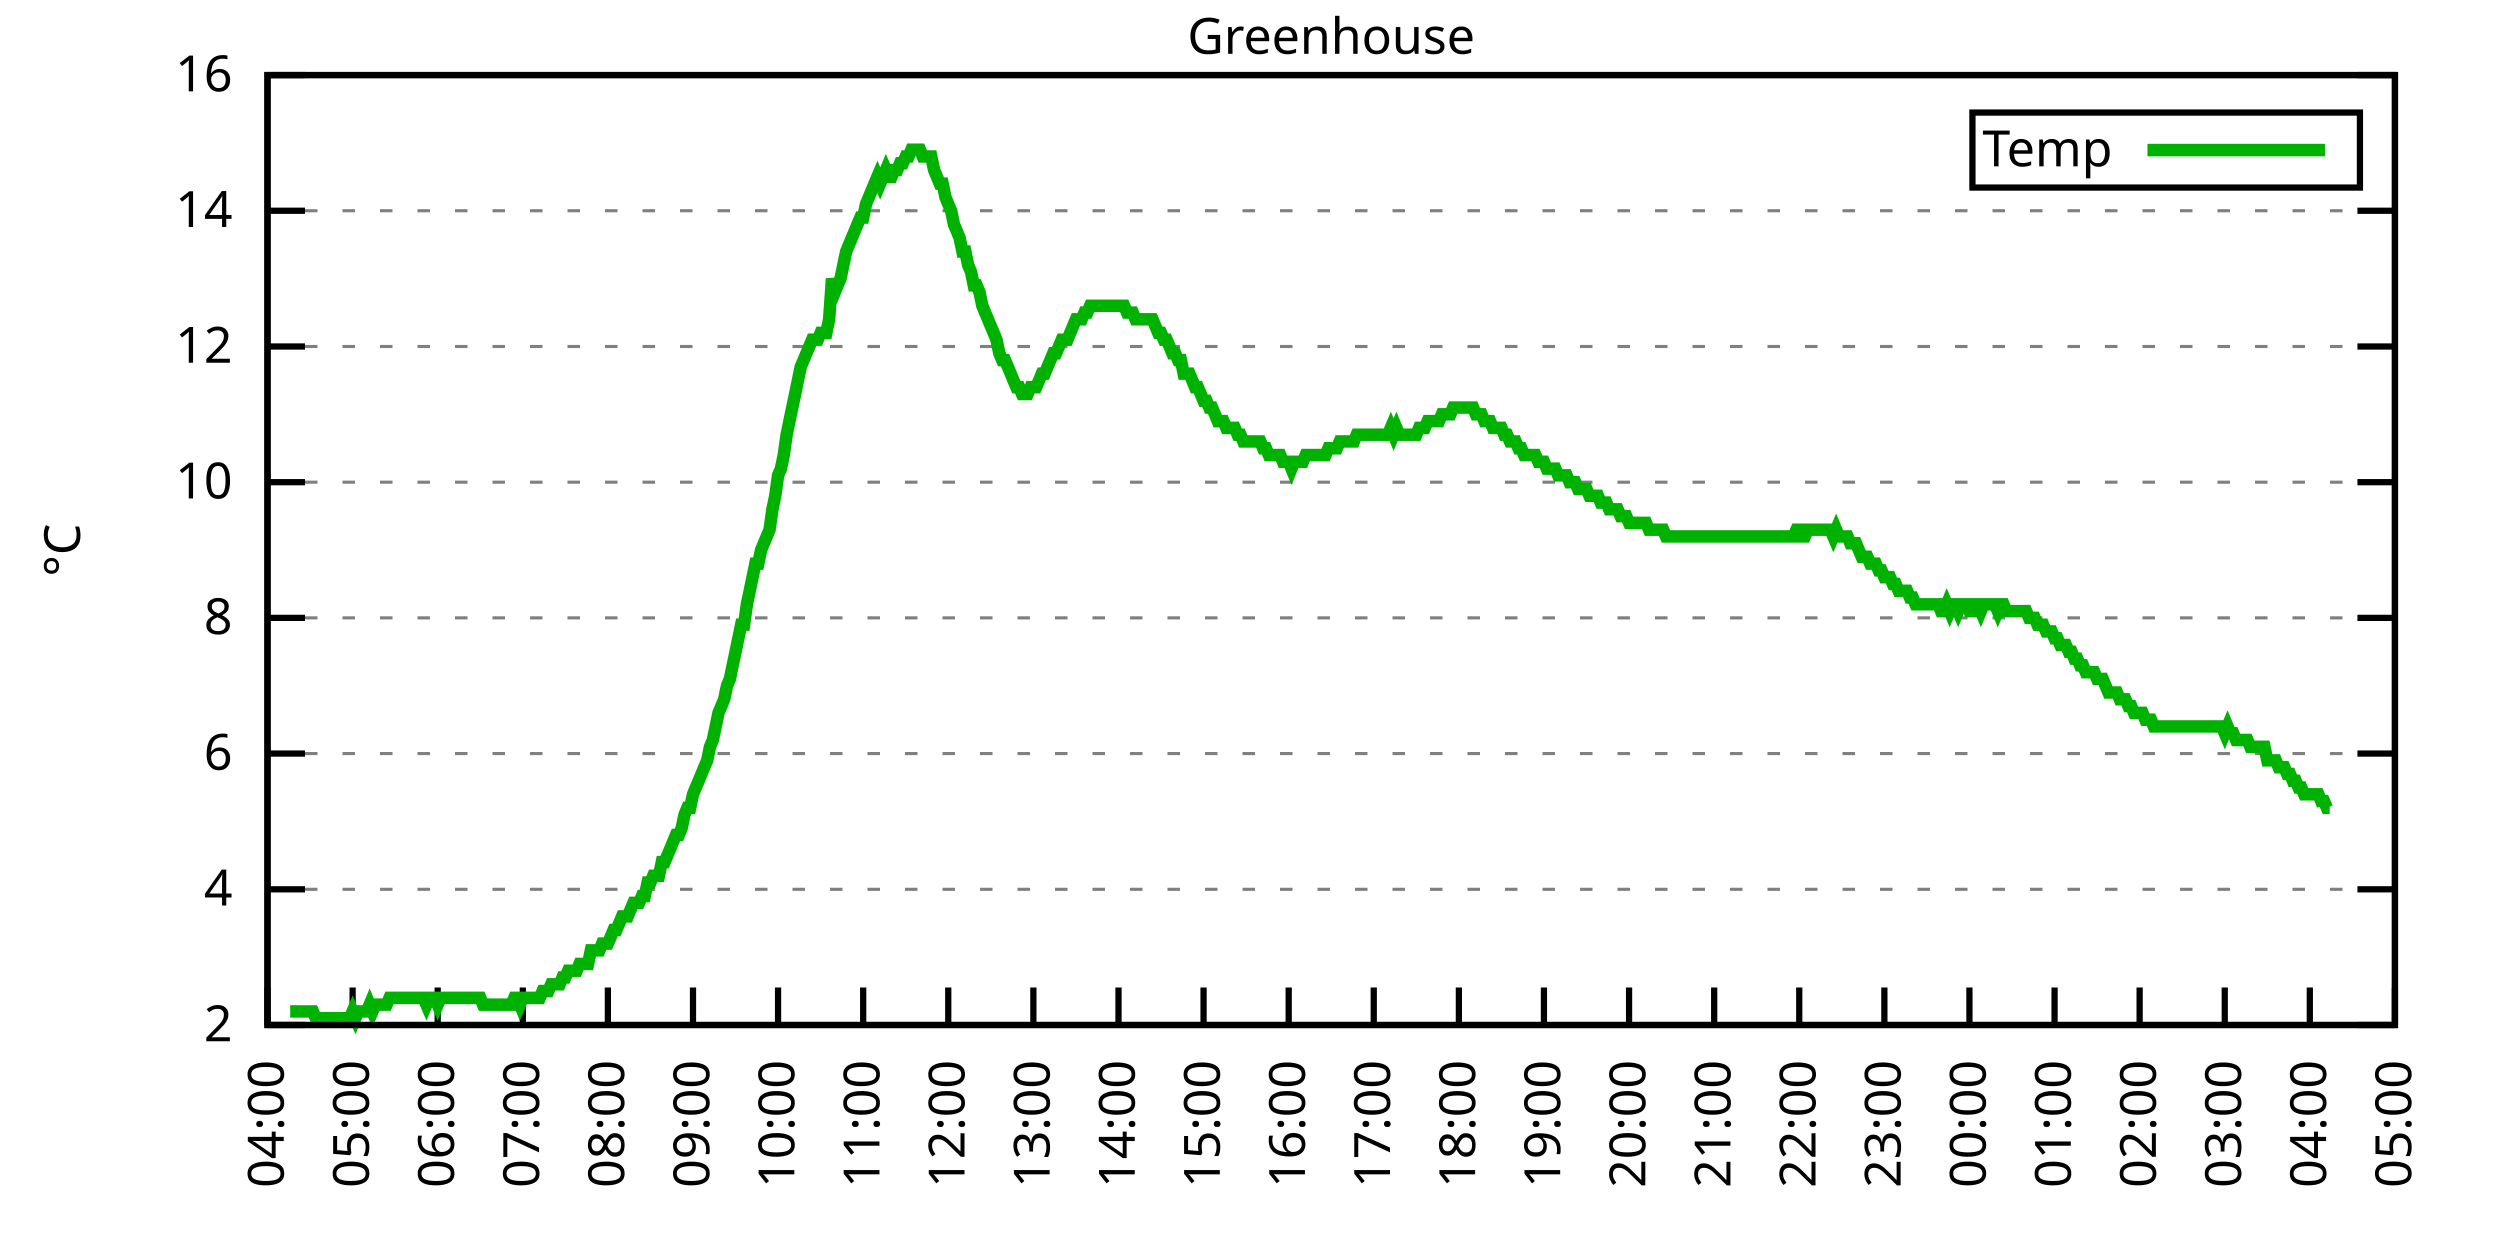
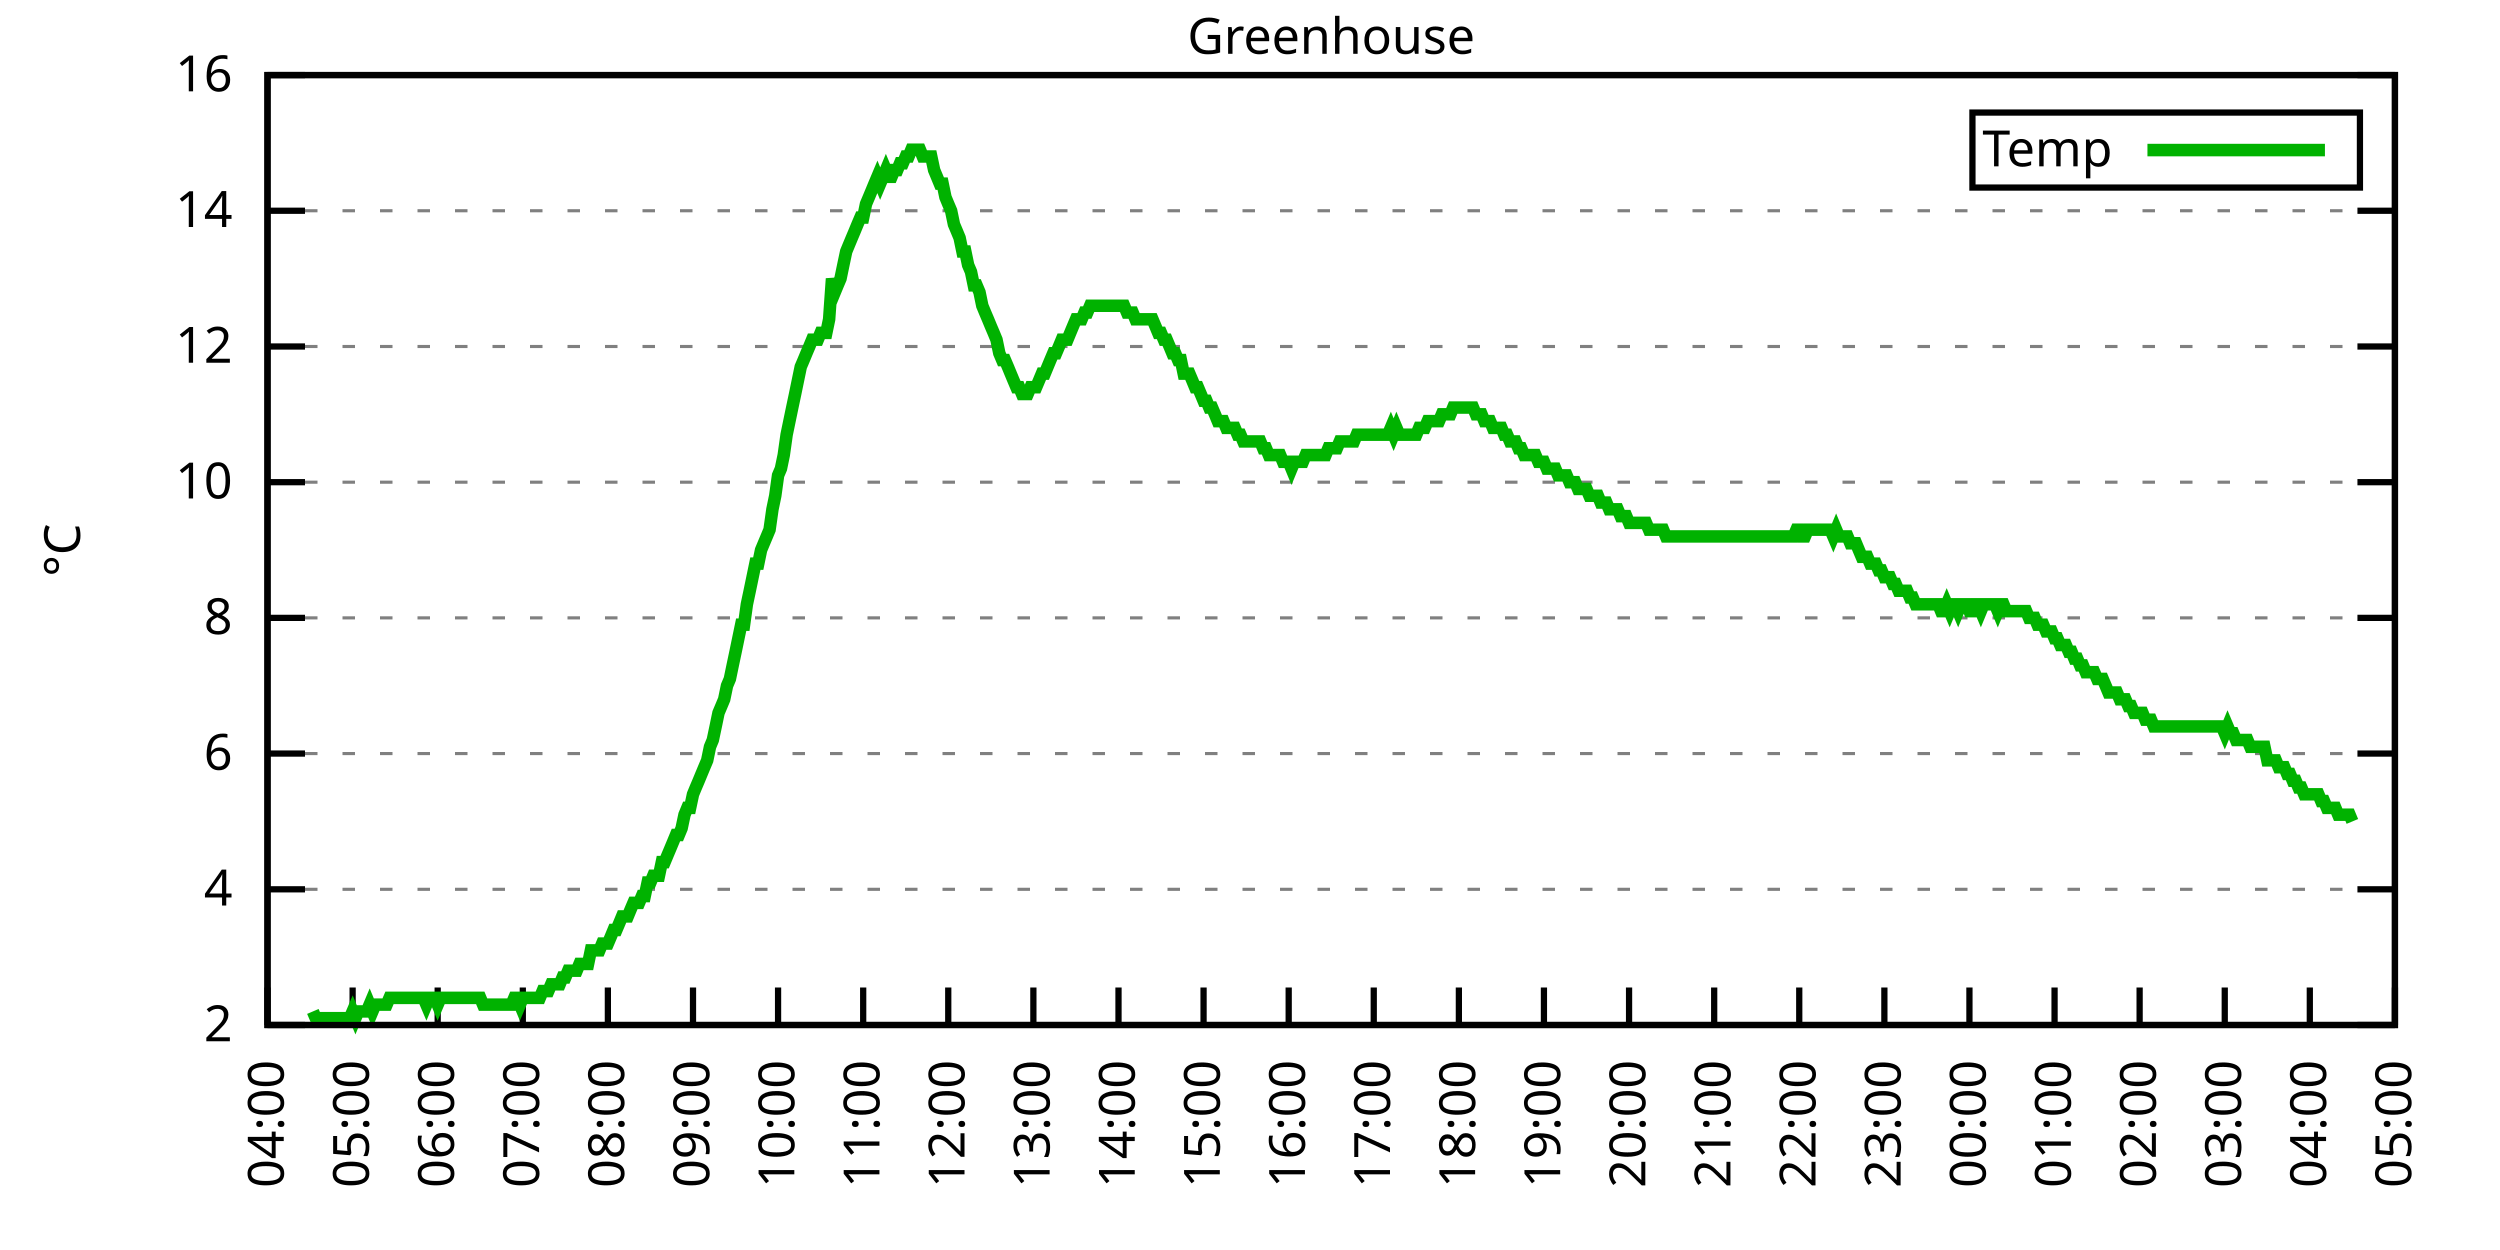
<svg xmlns="http://www.w3.org/2000/svg" xmlns:xlink="http://www.w3.org/1999/xlink" width="400" height="200" viewBox="0 0 400 200">
  <g id="gnuplot_canvas">
    <rect x="0" y="0" width="400" height="200" fill="none" />
    <defs>
      <circle id="gpDot" r="0.5" stroke-width="0.5" stroke="currentColor" />
      <path id="gpPt0" stroke-width="0.333" stroke="currentColor" d="M-1,0 h2 M0,-1 v2" />
      <path id="gpPt1" stroke-width="0.333" stroke="currentColor" d="M-1,-1 L1,1 M1,-1 L-1,1" />
      <path id="gpPt2" stroke-width="0.333" stroke="currentColor" d="M-1,0 L1,0 M0,-1 L0,1 M-1,-1 L1,1 M-1,1 L1,-1" />
      <rect id="gpPt3" stroke-width="0.333" stroke="currentColor" x="-1" y="-1" width="2" height="2" />
      <rect id="gpPt4" stroke-width="0.333" stroke="currentColor" fill="currentColor" x="-1" y="-1" width="2" height="2" />
      <circle id="gpPt5" stroke-width="0.333" stroke="currentColor" cx="0" cy="0" r="1" />
      <use xlink:href="#gpPt5" id="gpPt6" fill="currentColor" stroke="none" />
      <path id="gpPt7" stroke-width="0.333" stroke="currentColor" d="M0,-1.33 L-1.33,0.67 L1.33,0.67 z" />
      <use xlink:href="#gpPt7" id="gpPt8" fill="currentColor" stroke="none" />
      <use xlink:href="#gpPt7" id="gpPt9" stroke="currentColor" transform="rotate(180)" />
      <use xlink:href="#gpPt9" id="gpPt10" fill="currentColor" stroke="none" />
      <use xlink:href="#gpPt3" id="gpPt11" stroke="currentColor" transform="rotate(45)" />
      <use xlink:href="#gpPt11" id="gpPt12" fill="currentColor" stroke="none" />
      <path id="gpPt13" stroke-width="0.333" stroke="currentColor" d="M0,1.330 L1.265,0.411 L0.782,-1.067 L-0.782,-1.076 L-1.265,0.411 z" />
      <use xlink:href="#gpPt13" id="gpPt14" fill="currentColor" stroke="none" />
      <filter id="textbox" filterUnits="objectBoundingBox" x="0" y="0" height="1" width="1">
        <feFlood flood-color="white" flood-opacity="1" result="bgnd" />
        <feComposite in="SourceGraphic" in2="bgnd" operator="atop" />
      </filter>
      <filter id="greybox" filterUnits="objectBoundingBox" x="0" y="0" height="1" width="1">
        <feFlood flood-color="lightgrey" flood-opacity="1" result="grey" />
        <feComposite in="SourceGraphic" in2="grey" operator="atop" />
      </filter>
    </defs>
    <g fill="none" color="white" stroke="currentColor" stroke-width="1.00" stroke-linecap="butt" stroke-linejoin="miter">
</g>
    <g fill="none" color="black" stroke="currentColor" stroke-width="1.00" stroke-linecap="butt" stroke-linejoin="miter">
      <g stroke="none" shape-rendering="crispEdges">
        <polygon fill="rgb(255, 255, 255)" points="42.80,164.00 383.18,164.00 383.18,12.02 42.80,12.02 " />
      </g>
    </g>
    <g fill="none" color="black" stroke="currentColor" stroke-width="1.00" stroke-linecap="butt" stroke-linejoin="miter">
</g>
    <g fill="none" color="black" stroke="black" stroke-width="0.50" stroke-linecap="butt" stroke-linejoin="miter">
</g>
    <g fill="none" color="gray" stroke="currentColor" stroke-width="0.50" stroke-linecap="butt" stroke-linejoin="miter">
      <path stroke="gray" stroke-dasharray="2,4" class="gridline" d="M42.80,164.00 L383.19,164.00  " />
    </g>
    <g fill="none" color="gray" stroke="gray" stroke-width="1.00" stroke-linecap="butt" stroke-linejoin="miter">
</g>
    <g fill="none" color="black" stroke="currentColor" stroke-width="1.00" stroke-linecap="butt" stroke-linejoin="miter">
      <path stroke="black" d="M42.80,164.00 L48.80,164.00 M383.19,164.00 L377.19,164.00  " />
      <g transform="translate(37.20,166.60)" stroke="none" fill="black" font-family="Sans" font-size="8.00" text-anchor="end">
        <text>
          <tspan font-family="Sans"> 2</tspan>
        </text>
      </g>
    </g>
    <g fill="none" color="black" stroke="currentColor" stroke-width="1.00" stroke-linecap="butt" stroke-linejoin="miter">
</g>
    <g fill="none" color="black" stroke="black" stroke-width="0.50" stroke-linecap="butt" stroke-linejoin="miter">
</g>
    <g fill="none" color="gray" stroke="currentColor" stroke-width="0.50" stroke-linecap="butt" stroke-linejoin="miter">
      <path stroke="gray" stroke-dasharray="2,4" class="gridline" d="M42.80,142.29 L383.19,142.29  " />
    </g>
    <g fill="none" color="gray" stroke="gray" stroke-width="1.00" stroke-linecap="butt" stroke-linejoin="miter">
</g>
    <g fill="none" color="black" stroke="currentColor" stroke-width="1.00" stroke-linecap="butt" stroke-linejoin="miter">
      <path stroke="black" d="M42.80,142.29 L48.80,142.29 M383.19,142.29 L377.19,142.29  " />
      <g transform="translate(37.20,144.89)" stroke="none" fill="black" font-family="Sans" font-size="8.00" text-anchor="end">
        <text>
          <tspan font-family="Sans"> 4</tspan>
        </text>
      </g>
    </g>
    <g fill="none" color="black" stroke="currentColor" stroke-width="1.00" stroke-linecap="butt" stroke-linejoin="miter">
</g>
    <g fill="none" color="black" stroke="black" stroke-width="0.50" stroke-linecap="butt" stroke-linejoin="miter">
</g>
    <g fill="none" color="gray" stroke="currentColor" stroke-width="0.50" stroke-linecap="butt" stroke-linejoin="miter">
      <path stroke="gray" stroke-dasharray="2,4" class="gridline" d="M42.80,120.57 L383.19,120.57  " />
    </g>
    <g fill="none" color="gray" stroke="gray" stroke-width="1.00" stroke-linecap="butt" stroke-linejoin="miter">
</g>
    <g fill="none" color="black" stroke="currentColor" stroke-width="1.00" stroke-linecap="butt" stroke-linejoin="miter">
      <path stroke="black" d="M42.80,120.57 L48.80,120.57 M383.19,120.57 L377.19,120.57  " />
      <g transform="translate(37.20,123.17)" stroke="none" fill="black" font-family="Sans" font-size="8.00" text-anchor="end">
        <text>
          <tspan font-family="Sans"> 6</tspan>
        </text>
      </g>
    </g>
    <g fill="none" color="black" stroke="currentColor" stroke-width="1.00" stroke-linecap="butt" stroke-linejoin="miter">
</g>
    <g fill="none" color="black" stroke="black" stroke-width="0.50" stroke-linecap="butt" stroke-linejoin="miter">
</g>
    <g fill="none" color="gray" stroke="currentColor" stroke-width="0.50" stroke-linecap="butt" stroke-linejoin="miter">
      <path stroke="gray" stroke-dasharray="2,4" class="gridline" d="M42.80,98.86 L383.19,98.86  " />
    </g>
    <g fill="none" color="gray" stroke="gray" stroke-width="1.00" stroke-linecap="butt" stroke-linejoin="miter">
</g>
    <g fill="none" color="black" stroke="currentColor" stroke-width="1.00" stroke-linecap="butt" stroke-linejoin="miter">
      <path stroke="black" d="M42.80,98.86 L48.80,98.86 M383.19,98.86 L377.19,98.86  " />
      <g transform="translate(37.20,101.46)" stroke="none" fill="black" font-family="Sans" font-size="8.00" text-anchor="end">
        <text>
          <tspan font-family="Sans"> 8</tspan>
        </text>
      </g>
    </g>
    <g fill="none" color="black" stroke="currentColor" stroke-width="1.00" stroke-linecap="butt" stroke-linejoin="miter">
</g>
    <g fill="none" color="black" stroke="black" stroke-width="0.50" stroke-linecap="butt" stroke-linejoin="miter">
</g>
    <g fill="none" color="gray" stroke="currentColor" stroke-width="0.50" stroke-linecap="butt" stroke-linejoin="miter">
      <path stroke="gray" stroke-dasharray="2,4" class="gridline" d="M42.80,77.15 L383.19,77.15  " />
    </g>
    <g fill="none" color="gray" stroke="gray" stroke-width="1.00" stroke-linecap="butt" stroke-linejoin="miter">
</g>
    <g fill="none" color="black" stroke="currentColor" stroke-width="1.00" stroke-linecap="butt" stroke-linejoin="miter">
      <path stroke="black" d="M42.80,77.15 L48.80,77.15 M383.19,77.15 L377.19,77.15  " />
      <g transform="translate(37.20,79.75)" stroke="none" fill="black" font-family="Sans" font-size="8.00" text-anchor="end">
        <text>
          <tspan font-family="Sans"> 10</tspan>
        </text>
      </g>
    </g>
    <g fill="none" color="black" stroke="currentColor" stroke-width="1.00" stroke-linecap="butt" stroke-linejoin="miter">
</g>
    <g fill="none" color="black" stroke="black" stroke-width="0.50" stroke-linecap="butt" stroke-linejoin="miter">
</g>
    <g fill="none" color="gray" stroke="currentColor" stroke-width="0.50" stroke-linecap="butt" stroke-linejoin="miter">
      <path stroke="gray" stroke-dasharray="2,4" class="gridline" d="M42.80,55.44 L383.19,55.44  " />
    </g>
    <g fill="none" color="gray" stroke="gray" stroke-width="1.00" stroke-linecap="butt" stroke-linejoin="miter">
</g>
    <g fill="none" color="black" stroke="currentColor" stroke-width="1.00" stroke-linecap="butt" stroke-linejoin="miter">
      <path stroke="black" d="M42.80,55.44 L48.80,55.44 M383.19,55.44 L377.19,55.44  " />
      <g transform="translate(37.20,58.04)" stroke="none" fill="black" font-family="Sans" font-size="8.00" text-anchor="end">
        <text>
          <tspan font-family="Sans"> 12</tspan>
        </text>
      </g>
    </g>
    <g fill="none" color="black" stroke="currentColor" stroke-width="1.00" stroke-linecap="butt" stroke-linejoin="miter">
</g>
    <g fill="none" color="black" stroke="black" stroke-width="0.50" stroke-linecap="butt" stroke-linejoin="miter">
</g>
    <g fill="none" color="gray" stroke="currentColor" stroke-width="0.50" stroke-linecap="butt" stroke-linejoin="miter">
      <path stroke="gray" stroke-dasharray="2,4" class="gridline" d="M42.80,33.72 L383.19,33.72  " />
    </g>
    <g fill="none" color="gray" stroke="gray" stroke-width="1.00" stroke-linecap="butt" stroke-linejoin="miter">
</g>
    <g fill="none" color="black" stroke="currentColor" stroke-width="1.00" stroke-linecap="butt" stroke-linejoin="miter">
      <path stroke="black" d="M42.80,33.72 L48.80,33.72 M383.19,33.72 L377.19,33.72  " />
      <g transform="translate(37.20,36.32)" stroke="none" fill="black" font-family="Sans" font-size="8.00" text-anchor="end">
        <text>
          <tspan font-family="Sans"> 14</tspan>
        </text>
      </g>
    </g>
    <g fill="none" color="black" stroke="currentColor" stroke-width="1.00" stroke-linecap="butt" stroke-linejoin="miter">
</g>
    <g fill="none" color="black" stroke="black" stroke-width="0.50" stroke-linecap="butt" stroke-linejoin="miter">
</g>
    <g fill="none" color="gray" stroke="currentColor" stroke-width="0.50" stroke-linecap="butt" stroke-linejoin="miter">
      <path stroke="gray" stroke-dasharray="2,4" class="gridline" d="M42.80,12.01 L383.19,12.01  " />
    </g>
    <g fill="none" color="gray" stroke="gray" stroke-width="1.00" stroke-linecap="butt" stroke-linejoin="miter">
</g>
    <g fill="none" color="black" stroke="currentColor" stroke-width="1.00" stroke-linecap="butt" stroke-linejoin="miter">
      <path stroke="black" d="M42.80,12.01 L48.80,12.01 M383.19,12.01 L377.19,12.01  " />
      <g transform="translate(37.20,14.61)" stroke="none" fill="black" font-family="Sans" font-size="8.00" text-anchor="end">
        <text>
          <tspan font-family="Sans"> 16</tspan>
        </text>
      </g>
    </g>
    <g fill="none" color="black" stroke="currentColor" stroke-width="1.00" stroke-linecap="butt" stroke-linejoin="miter">
      <path stroke="black" d="M42.80,164.00 L42.80,158.00  " />
      <g transform="translate(45.40,169.60) rotate(270.00)" stroke="none" fill="black" font-family="Sans" font-size="8.00" text-anchor="end">
        <text>
          <tspan font-family="Sans">04:00</tspan>
        </text>
      </g>
    </g>
    <g fill="none" color="black" stroke="currentColor" stroke-width="1.00" stroke-linecap="butt" stroke-linejoin="miter">
      <path stroke="black" d="M56.42,164.00 L56.42,158.00  " />
      <g transform="translate(59.02,169.60) rotate(270.00)" stroke="none" fill="black" font-family="Sans" font-size="8.00" text-anchor="end">
        <text>
          <tspan font-family="Sans">05:00</tspan>
        </text>
      </g>
    </g>
    <g fill="none" color="black" stroke="currentColor" stroke-width="1.00" stroke-linecap="butt" stroke-linejoin="miter">
      <path stroke="black" d="M70.03,164.00 L70.03,158.00  " />
      <g transform="translate(72.63,169.60) rotate(270.00)" stroke="none" fill="black" font-family="Sans" font-size="8.00" text-anchor="end">
        <text>
          <tspan font-family="Sans">06:00</tspan>
        </text>
      </g>
    </g>
    <g fill="none" color="black" stroke="currentColor" stroke-width="1.00" stroke-linecap="butt" stroke-linejoin="miter">
      <path stroke="black" d="M83.65,164.00 L83.65,158.00  " />
      <g transform="translate(86.25,169.60) rotate(270.00)" stroke="none" fill="black" font-family="Sans" font-size="8.00" text-anchor="end">
        <text>
          <tspan font-family="Sans">07:00</tspan>
        </text>
      </g>
    </g>
    <g fill="none" color="black" stroke="currentColor" stroke-width="1.00" stroke-linecap="butt" stroke-linejoin="miter">
      <path stroke="black" d="M97.26,164.00 L97.26,158.00  " />
      <g transform="translate(99.86,169.60) rotate(270.00)" stroke="none" fill="black" font-family="Sans" font-size="8.00" text-anchor="end">
        <text>
          <tspan font-family="Sans">08:00</tspan>
        </text>
      </g>
    </g>
    <g fill="none" color="black" stroke="currentColor" stroke-width="1.00" stroke-linecap="butt" stroke-linejoin="miter">
      <path stroke="black" d="M110.88,164.00 L110.88,158.00  " />
      <g transform="translate(113.48,169.60) rotate(270.00)" stroke="none" fill="black" font-family="Sans" font-size="8.00" text-anchor="end">
        <text>
          <tspan font-family="Sans">09:00</tspan>
        </text>
      </g>
    </g>
    <g fill="none" color="black" stroke="currentColor" stroke-width="1.00" stroke-linecap="butt" stroke-linejoin="miter">
      <path stroke="black" d="M124.49,164.00 L124.49,158.00  " />
      <g transform="translate(127.09,169.60) rotate(270.00)" stroke="none" fill="black" font-family="Sans" font-size="8.00" text-anchor="end">
        <text>
          <tspan font-family="Sans">10:00</tspan>
        </text>
      </g>
    </g>
    <g fill="none" color="black" stroke="currentColor" stroke-width="1.00" stroke-linecap="butt" stroke-linejoin="miter">
      <path stroke="black" d="M138.11,164.00 L138.11,158.00  " />
      <g transform="translate(140.71,169.60) rotate(270.00)" stroke="none" fill="black" font-family="Sans" font-size="8.00" text-anchor="end">
        <text>
          <tspan font-family="Sans">11:00</tspan>
        </text>
      </g>
    </g>
    <g fill="none" color="black" stroke="currentColor" stroke-width="1.00" stroke-linecap="butt" stroke-linejoin="miter">
      <path stroke="black" d="M151.72,164.00 L151.72,158.00  " />
      <g transform="translate(154.32,169.60) rotate(270.00)" stroke="none" fill="black" font-family="Sans" font-size="8.00" text-anchor="end">
        <text>
          <tspan font-family="Sans">12:00</tspan>
        </text>
      </g>
    </g>
    <g fill="none" color="black" stroke="currentColor" stroke-width="1.00" stroke-linecap="butt" stroke-linejoin="miter">
      <path stroke="black" d="M165.34,164.00 L165.34,158.00  " />
      <g transform="translate(167.94,169.60) rotate(270.00)" stroke="none" fill="black" font-family="Sans" font-size="8.00" text-anchor="end">
        <text>
          <tspan font-family="Sans">13:00</tspan>
        </text>
      </g>
    </g>
    <g fill="none" color="black" stroke="currentColor" stroke-width="1.00" stroke-linecap="butt" stroke-linejoin="miter">
      <path stroke="black" d="M178.96,164.00 L178.96,158.00  " />
      <g transform="translate(181.56,169.60) rotate(270.00)" stroke="none" fill="black" font-family="Sans" font-size="8.00" text-anchor="end">
        <text>
          <tspan font-family="Sans">14:00</tspan>
        </text>
      </g>
    </g>
    <g fill="none" color="black" stroke="currentColor" stroke-width="1.00" stroke-linecap="butt" stroke-linejoin="miter">
      <path stroke="black" d="M192.57,164.00 L192.57,158.00  " />
      <g transform="translate(195.17,169.60) rotate(270.00)" stroke="none" fill="black" font-family="Sans" font-size="8.00" text-anchor="end">
        <text>
          <tspan font-family="Sans">15:00</tspan>
        </text>
      </g>
    </g>
    <g fill="none" color="black" stroke="currentColor" stroke-width="1.00" stroke-linecap="butt" stroke-linejoin="miter">
      <path stroke="black" d="M206.19,164.00 L206.19,158.00  " />
      <g transform="translate(208.79,169.60) rotate(270.00)" stroke="none" fill="black" font-family="Sans" font-size="8.00" text-anchor="end">
        <text>
          <tspan font-family="Sans">16:00</tspan>
        </text>
      </g>
    </g>
    <g fill="none" color="black" stroke="currentColor" stroke-width="1.00" stroke-linecap="butt" stroke-linejoin="miter">
      <path stroke="black" d="M219.80,164.00 L219.80,158.00  " />
      <g transform="translate(222.40,169.60) rotate(270.00)" stroke="none" fill="black" font-family="Sans" font-size="8.00" text-anchor="end">
        <text>
          <tspan font-family="Sans">17:00</tspan>
        </text>
      </g>
    </g>
    <g fill="none" color="black" stroke="currentColor" stroke-width="1.00" stroke-linecap="butt" stroke-linejoin="miter">
      <path stroke="black" d="M233.42,164.00 L233.42,158.00  " />
      <g transform="translate(236.02,169.60) rotate(270.00)" stroke="none" fill="black" font-family="Sans" font-size="8.00" text-anchor="end">
        <text>
          <tspan font-family="Sans">18:00</tspan>
        </text>
      </g>
    </g>
    <g fill="none" color="black" stroke="currentColor" stroke-width="1.00" stroke-linecap="butt" stroke-linejoin="miter">
      <path stroke="black" d="M247.03,164.00 L247.03,158.00  " />
      <g transform="translate(249.63,169.60) rotate(270.00)" stroke="none" fill="black" font-family="Sans" font-size="8.00" text-anchor="end">
        <text>
          <tspan font-family="Sans">19:00</tspan>
        </text>
      </g>
    </g>
    <g fill="none" color="black" stroke="currentColor" stroke-width="1.00" stroke-linecap="butt" stroke-linejoin="miter">
      <path stroke="black" d="M260.65,164.00 L260.65,158.00  " />
      <g transform="translate(263.25,169.60) rotate(270.00)" stroke="none" fill="black" font-family="Sans" font-size="8.00" text-anchor="end">
        <text>
          <tspan font-family="Sans">20:00</tspan>
        </text>
      </g>
    </g>
    <g fill="none" color="black" stroke="currentColor" stroke-width="1.00" stroke-linecap="butt" stroke-linejoin="miter">
      <path stroke="black" d="M274.27,164.00 L274.27,158.00  " />
      <g transform="translate(276.87,169.60) rotate(270.00)" stroke="none" fill="black" font-family="Sans" font-size="8.00" text-anchor="end">
        <text>
          <tspan font-family="Sans">21:00</tspan>
        </text>
      </g>
    </g>
    <g fill="none" color="black" stroke="currentColor" stroke-width="1.00" stroke-linecap="butt" stroke-linejoin="miter">
      <path stroke="black" d="M287.88,164.00 L287.88,158.00  " />
      <g transform="translate(290.48,169.60) rotate(270.00)" stroke="none" fill="black" font-family="Sans" font-size="8.00" text-anchor="end">
        <text>
          <tspan font-family="Sans">22:00</tspan>
        </text>
      </g>
    </g>
    <g fill="none" color="black" stroke="currentColor" stroke-width="1.00" stroke-linecap="butt" stroke-linejoin="miter">
      <path stroke="black" d="M301.50,164.00 L301.50,158.00  " />
      <g transform="translate(304.10,169.60) rotate(270.00)" stroke="none" fill="black" font-family="Sans" font-size="8.00" text-anchor="end">
        <text>
          <tspan font-family="Sans">23:00</tspan>
        </text>
      </g>
    </g>
    <g fill="none" color="black" stroke="currentColor" stroke-width="1.00" stroke-linecap="butt" stroke-linejoin="miter">
      <path stroke="black" d="M315.11,164.00 L315.11,158.00  " />
      <g transform="translate(317.71,169.60) rotate(270.00)" stroke="none" fill="black" font-family="Sans" font-size="8.00" text-anchor="end">
        <text>
          <tspan font-family="Sans">00:00</tspan>
        </text>
      </g>
    </g>
    <g fill="none" color="black" stroke="currentColor" stroke-width="1.00" stroke-linecap="butt" stroke-linejoin="miter">
      <path stroke="black" d="M328.73,164.00 L328.73,158.00  " />
      <g transform="translate(331.33,169.60) rotate(270.00)" stroke="none" fill="black" font-family="Sans" font-size="8.00" text-anchor="end">
        <text>
          <tspan font-family="Sans">01:00</tspan>
        </text>
      </g>
    </g>
    <g fill="none" color="black" stroke="currentColor" stroke-width="1.00" stroke-linecap="butt" stroke-linejoin="miter">
      <path stroke="black" d="M342.34,164.00 L342.34,158.00  " />
      <g transform="translate(344.94,169.60) rotate(270.00)" stroke="none" fill="black" font-family="Sans" font-size="8.00" text-anchor="end">
        <text>
          <tspan font-family="Sans">02:00</tspan>
        </text>
      </g>
    </g>
    <g fill="none" color="black" stroke="currentColor" stroke-width="1.00" stroke-linecap="butt" stroke-linejoin="miter">
      <path stroke="black" d="M355.96,164.00 L355.96,158.00  " />
      <g transform="translate(358.56,169.60) rotate(270.00)" stroke="none" fill="black" font-family="Sans" font-size="8.00" text-anchor="end">
        <text>
          <tspan font-family="Sans">03:00</tspan>
        </text>
      </g>
    </g>
    <g fill="none" color="black" stroke="currentColor" stroke-width="1.00" stroke-linecap="butt" stroke-linejoin="miter">
      <path stroke="black" d="M369.57,164.00 L369.57,158.00  " />
      <g transform="translate(372.17,169.60) rotate(270.00)" stroke="none" fill="black" font-family="Sans" font-size="8.00" text-anchor="end">
        <text>
          <tspan font-family="Sans">04:00</tspan>
        </text>
      </g>
    </g>
    <g fill="none" color="black" stroke="currentColor" stroke-width="1.00" stroke-linecap="butt" stroke-linejoin="miter">
      <path stroke="black" d="M383.19,164.00 L383.19,158.00  " />
      <g transform="translate(385.79,169.60) rotate(270.00)" stroke="none" fill="black" font-family="Sans" font-size="8.00" text-anchor="end">
        <text>
          <tspan font-family="Sans">05:00</tspan>
        </text>
      </g>
    </g>
    <g fill="none" color="black" stroke="currentColor" stroke-width="1.00" stroke-linecap="butt" stroke-linejoin="miter">
</g>
    <g fill="none" color="black" stroke="currentColor" stroke-width="1.00" stroke-linecap="butt" stroke-linejoin="miter">
      <path stroke="black" d="M42.80,12.01 L42.80,164.00 L383.19,164.00 L383.19,12.01 L42.80,12.01 Z  " />
    </g>
    <g fill="none" color="black" stroke="currentColor" stroke-width="1.00" stroke-linecap="butt" stroke-linejoin="miter">
</g>
    <g fill="none" color="black" stroke="currentColor" stroke-width="1.00" stroke-linecap="butt" stroke-linejoin="miter">
      <path stroke="black" d="M315.59,30.01 L315.59,18.01 L377.59,18.01 L377.59,30.01 L315.59,30.01 Z  " />
    </g>
    <g id="Greenhouse_plot_1">
      <g fill="none" color="white" stroke="black" stroke-width="2.00" stroke-linecap="butt" stroke-linejoin="miter">
</g>
      <g fill="none" color="black" stroke="currentColor" stroke-width="2.00" stroke-linecap="butt" stroke-linejoin="miter">
        <g transform="translate(337.99,26.61)" stroke="none" fill="black" font-family="Sans" font-size="8.00" text-anchor="end">
          <text>
            <tspan font-family="Sans">Temp</tspan>
          </text>
        </g>
      </g>
      <g fill="none" color="black" stroke="currentColor" stroke-width="2.00" stroke-linecap="butt" stroke-linejoin="miter">
-         <path stroke="rgb(  0, 178,   0)" d="M343.59,24.01 L371.99,24.01 M46.43,161.83 L46.88,161.83 L47.34,161.83 L47.79,161.83 L48.25,161.83 L48.70,161.83   L49.15,161.83 L49.61,161.83 L50.06,161.83 L50.52,162.91 L50.97,162.91 L51.42,162.91 L51.88,162.91 L52.33,162.91   L52.78,162.91 L53.24,162.91 L53.69,162.91 L54.15,162.91 L54.60,162.91 L55.05,162.91 L55.51,162.91 L55.96,162.91   L56.42,161.83 L56.87,162.91 L57.32,161.83 L57.78,161.83 L58.23,161.83 L58.68,161.83 L59.14,160.74 L59.59,161.83   L60.05,160.74 L60.50,160.74 L60.95,160.74 L61.41,160.74 L61.86,160.74 L62.32,159.66 L62.77,159.66 L63.22,159.66   L63.68,159.66 L64.13,159.66 L64.58,159.66 L65.04,159.66 L65.49,159.66 L65.95,159.66 L66.40,159.66 L66.85,159.66   L67.31,159.66 L67.76,159.66 L68.22,160.74 L68.67,159.66 L69.12,159.66 L69.58,159.66 L70.03,160.74 L70.49,159.66   L70.94,159.66 L71.39,159.66 L71.85,159.66 L72.30,159.66 L72.75,159.66 L73.21,159.66 L73.66,159.66 L74.12,159.66   L74.57,159.66 L75.02,159.66 L75.48,159.66 L75.93,159.66 L76.39,159.66 L76.84,159.66 L77.29,160.74 L77.75,160.74   L78.20,160.74 L78.65,160.74 L79.11,160.74 L79.56,160.74 L80.02,160.74 L80.47,160.74 L80.92,160.74 L81.38,160.74   L81.83,160.74 L82.29,159.66 L82.74,159.66 L83.19,160.74 L83.65,159.66 L84.10,159.66 L84.55,159.66 L85.01,159.66   L85.46,159.66 L85.92,159.66 L86.37,159.66 L86.82,158.57 L87.28,158.57 L87.73,158.57 L88.19,157.49 L88.64,157.49   L89.09,157.49 L89.55,157.49 L90.00,156.40 L90.45,156.40 L90.91,155.31 L91.36,155.31 L91.82,155.31 L92.27,155.31   L92.72,154.23 L93.18,154.23 L93.63,154.23 L94.09,154.23 L94.54,152.06 L94.99,152.06 L95.45,152.06 L95.90,152.06   L96.35,150.97 L96.81,150.97 L97.26,150.97 L97.72,149.89 L98.17,148.80 L98.62,148.80 L99.08,147.72 L99.53,146.63   L99.99,146.63 L100.44,146.63 L100.89,145.54 L101.35,144.46 L101.80,144.46 L102.25,144.46 L102.71,143.37 L103.16,143.37   L103.62,141.20 L104.07,141.20 L104.52,140.12 L104.98,140.12 L105.43,140.12 L105.89,137.94 L106.34,137.94 L106.79,136.86   L107.25,135.77 L107.70,134.69 L108.15,133.60 L108.61,133.60 L109.06,132.52 L109.52,130.35 L109.97,129.26 L110.42,129.26   L110.88,127.09 L111.33,126.00 L111.79,124.92 L112.24,123.83 L112.69,122.75 L113.15,121.66 L113.60,119.49 L114.05,118.40   L114.51,116.23 L114.96,114.06 L115.42,112.97 L115.87,111.89 L116.32,109.72 L116.78,108.63 L117.23,106.46 L117.69,104.29   L118.14,102.12 L118.59,99.95 L119.05,99.95 L119.50,96.69 L119.96,94.52 L120.41,92.35 L120.86,90.18 L121.32,90.18   L121.77,88.00 L122.22,86.92 L122.68,85.83 L123.13,84.75 L123.59,81.49 L124.04,79.32 L124.49,76.06 L124.95,74.98   L125.40,72.81 L125.86,69.55 L126.31,67.38 L126.76,65.21 L127.22,63.04 L127.67,60.86 L128.12,58.69 L128.58,57.61   L129.03,56.52 L129.49,55.44 L129.94,54.35 L130.39,54.35 L130.85,54.35 L131.30,53.26 L131.76,53.26 L132.21,53.26   L132.66,51.09 L133.12,44.58 L133.57,46.75 L134.02,45.66 L134.48,44.58 L134.93,42.41 L135.39,40.24 L135.84,39.15   L136.29,38.07 L136.75,36.98 L137.20,35.89 L137.66,34.81 L138.11,34.81 L138.56,32.64 L139.02,31.55 L139.47,30.47   L139.92,29.38 L140.38,28.29 L140.83,29.38 L141.29,28.29 L141.74,27.21 L142.19,28.29 L142.65,28.29 L143.10,27.21   L143.56,27.21 L144.01,26.12 L144.46,26.12 L144.92,25.04 L145.37,25.04 L145.82,23.95 L146.28,23.95 L146.73,23.95   L147.19,23.95 L147.64,25.04 L148.09,25.04 L148.55,25.04 L149.00,25.04 L149.46,27.21 L149.91,28.29 L150.36,29.38   L150.82,29.38 L151.27,31.55 L151.72,32.64 L152.18,33.72 L152.63,35.89 L153.09,36.98 L153.54,38.07 L153.99,40.24   L154.45,40.24 L154.90,42.41 L155.36,43.49 L155.81,45.66 L156.26,45.66 L156.72,46.75 L157.17,48.92 L157.62,50.01   L158.08,51.09 L158.53,52.18 L158.99,53.26 L159.44,54.35 L159.89,56.52 L160.35,57.61 L160.80,57.61 L161.26,58.69   L161.71,59.78 L162.16,60.86 L162.62,61.95 L163.07,61.95 L163.52,63.04 L163.98,63.04 L164.43,63.04 L164.89,61.95   L165.34,61.95 L165.79,61.95 L166.25,60.86 L166.70,59.78 L167.16,59.78 L167.61,58.69 L168.06,57.61 L168.52,56.52   L168.97,56.52 L169.43,55.44 L169.88,54.35 L170.33,54.35 L170.79,54.35 L171.24,53.26 L171.69,52.18 L172.15,51.09   L172.60,51.09 L173.06,51.09 L173.51,50.01 L173.96,50.01 L174.42,48.92 L174.87,48.92 L175.33,48.92 L175.78,48.92   L176.23,48.92 L176.69,48.92 L177.14,48.92 L177.59,48.92 L178.05,48.92 L178.50,48.92 L178.96,48.92 L179.41,48.92   L179.86,48.92 L180.32,50.01 L180.77,50.01 L181.23,50.01 L181.68,51.09 L182.13,51.09 L182.59,51.09 L183.04,51.09   L183.49,51.09 L183.95,51.09 L184.40,51.09 L184.86,52.18 L185.31,53.26 L185.76,53.26 L186.22,54.35 L186.67,54.35   L187.13,55.44 L187.58,56.52 L188.03,56.52 L188.49,57.61 L188.94,57.61 L189.39,59.78 L189.85,59.78 L190.30,59.78   L190.76,60.86 L191.21,61.95 L191.66,61.95 L192.12,63.04 L192.57,64.12 L193.03,64.12 L193.48,65.21 L193.93,65.21   L194.39,66.29 L194.84,67.38 L195.29,67.38 L195.75,67.38 L196.20,68.46 L196.66,68.46 L197.11,68.46 L197.56,68.46   L198.02,69.55 L198.47,69.55 L198.93,70.63 L199.38,70.63 L199.83,70.63 L200.29,70.63 L200.74,70.63 L201.19,70.63   L201.65,70.63 L202.10,71.72 L202.56,71.72 L203.01,72.81 L203.46,72.81 L203.92,72.81 L204.37,72.81 L204.83,72.81   L205.28,73.89 L205.73,73.89 L206.19,73.89 L206.64,74.98 L207.09,73.89 L207.55,73.89 L208.00,73.89 L208.46,73.89   L208.91,72.81 L209.36,72.81 L209.82,72.81 L210.27,72.81 L210.73,72.81 L211.18,72.81 L211.63,72.81 L212.09,72.81   L212.54,71.72 L213.00,71.72 L213.45,71.72 L213.90,71.72 L214.36,70.63 L214.81,70.63 L215.26,70.63 L215.72,70.63   L216.17,70.63 L216.63,70.63 L217.08,69.55 L217.53,69.55 L217.99,69.55 L218.44,69.55 L218.90,69.55 L219.35,69.55   L219.80,69.55 L220.26,69.55 L220.71,69.55 L221.16,69.55 L221.62,69.55 L222.07,69.55 L222.53,68.46 L222.98,69.55   L223.43,68.46 L223.89,69.55 L224.34,69.55 L224.80,69.55 L225.25,69.55 L225.70,69.55 L226.16,69.55 L226.61,69.55   L227.06,68.46 L227.52,68.46 L227.97,68.46 L228.43,67.38 L228.88,67.38 L229.33,67.38 L229.79,67.38 L230.24,67.38   L230.70,66.29 L231.15,66.29 L231.60,66.29 L232.06,66.29 L232.51,65.21 L232.96,65.21 L233.42,65.21 L233.87,65.21   L234.33,65.21 L234.78,65.21 L235.23,65.21 L235.69,65.21 L236.14,66.29 L236.60,66.29 L237.05,66.29 L237.50,67.38   L237.96,67.38 L238.41,67.38 L238.86,68.46 L239.32,68.46 L239.77,68.46 L240.23,68.46 L240.68,69.55 L241.13,69.55   L241.59,70.63 L242.04,70.63 L242.50,70.63 L242.95,71.72 L243.40,71.72 L243.86,72.81 L244.31,72.81 L244.76,72.81   L245.22,72.81 L245.67,72.81 L246.13,73.89 L246.58,73.89 L247.03,73.89 L247.49,74.98 L247.94,74.98 L248.40,74.98   L248.85,74.98 L249.30,76.06 L249.76,76.06 L250.21,76.06 L250.66,76.06 L251.12,77.15 L251.57,77.15 L252.03,77.15   L252.48,78.23 L252.93,78.23 L253.39,78.23 L253.84,78.23 L254.30,79.32 L254.75,79.32 L255.20,79.32 L255.66,79.32   L256.11,80.41 L256.56,80.41 L257.02,80.41 L257.47,81.49 L257.93,81.49 L258.38,81.49 L258.83,81.49 L259.29,82.58   L259.74,82.58 L260.20,82.58 L260.65,83.66 L261.10,83.66 L261.56,83.66 L262.01,83.66 L262.47,83.66 L262.92,83.66   L263.37,83.66 L263.83,84.75 L264.28,84.75 L264.73,84.75 L265.19,84.75 L265.64,84.75 L266.10,84.75 L266.55,85.83   L267.00,85.83 L267.46,85.83 L267.91,85.83 L268.37,85.83 L268.82,85.83 L269.27,85.83 L269.73,85.83 L270.18,85.83   L270.63,85.83 L271.09,85.83 L271.54,85.83 L272.45,85.83 L272.90,85.83 L273.36,85.83 L273.81,85.83 L274.27,85.83   L274.72,85.83 L275.17,85.83 L275.63,85.83 L276.08,85.83 L276.53,85.83 L276.99,85.83 L277.44,85.83 L277.90,85.83   L278.35,85.83 L278.80,85.83 L279.26,85.83 L279.71,85.83 L280.17,85.83 L280.62,85.83 L281.07,85.83 L281.53,85.83   L281.98,85.83 L282.43,85.83 L282.89,85.83 L283.34,85.83 L283.80,85.83 L284.25,85.83 L284.70,85.83 L285.16,85.83   L285.61,85.83 L286.07,85.83 L286.52,85.83 L286.97,85.83 L287.43,84.75 L287.88,84.75 L288.33,85.83 L288.79,85.83   L289.24,84.75 L289.70,84.75 L290.15,84.75 L290.60,84.75 L291.06,84.75 L291.51,84.75 L291.97,84.75 L292.42,84.75   L292.87,84.75 L293.33,85.83 L293.78,84.75 L294.23,85.83 L294.69,85.83 L295.14,85.83 L295.60,85.83 L296.05,86.92   L296.50,86.92 L296.96,86.92 L297.41,88.00 L297.87,89.09 L298.32,89.09 L298.77,89.09 L299.23,90.18 L299.68,90.18   L300.13,90.18 L300.59,91.26 L301.04,91.26 L301.50,92.35 L301.95,92.35 L302.40,92.35 L302.86,93.43 L303.31,93.43   L303.77,94.52 L304.22,94.52 L304.67,94.52 L305.13,94.52 L305.58,95.60 L306.03,95.60 L306.49,96.69 L306.94,96.69   L307.40,96.69 L307.85,96.69 L308.30,96.69 L308.76,96.69 L309.21,96.69 L309.67,96.69 L310.12,96.69 L310.57,97.78   L311.03,97.78 L311.48,96.69 L311.94,97.78 L312.39,96.69 L312.84,96.69 L313.30,97.78 L313.75,96.69 L314.20,96.69   L314.66,96.69 L315.11,97.78 L315.57,97.78 L316.02,96.69 L316.47,96.69 L316.93,97.78 L317.38,96.69 L317.84,96.69   L318.29,96.69 L318.74,96.69 L319.20,96.69 L319.65,97.78 L320.10,96.69 L320.56,96.69 L321.01,97.78 L321.47,97.78   L321.92,97.78 L322.37,97.78 L322.83,97.78 L323.28,97.78 L323.74,97.78 L324.19,97.78 L324.64,98.86 L325.10,98.86   L325.55,98.86 L326.00,99.95 L326.46,99.95 L326.91,99.95 L327.37,101.03 L327.82,101.03 L328.27,101.03 L328.73,102.12   L329.18,102.12 L329.64,103.20 L330.09,103.20 L330.54,103.20 L331.00,104.29 L331.45,104.29 L331.90,105.38 L332.36,105.38   L332.81,106.46 L333.27,106.46 L333.72,107.55 L334.17,107.55 L334.63,107.55 L335.08,107.55 L335.54,108.63 L335.99,108.63   L336.44,108.63 L336.90,109.72 L337.35,110.80 L337.80,110.80 L338.26,110.80 L338.71,110.80 L339.17,111.89 L339.62,111.89   L340.07,111.89 L340.53,112.97 L340.98,112.97 L341.44,114.06 L341.89,114.06 L342.34,114.06 L342.80,114.06 L343.25,115.15   L343.70,115.15 L344.16,115.15 L344.61,116.23 L345.07,116.23 L345.52,116.23 L345.97,116.23 L346.43,116.23 L346.88,116.23   L347.34,116.23 L347.79,116.23 L348.24,116.23 L348.70,116.23 L349.15,116.23 L349.60,116.23 L350.06,116.23 L350.51,116.23   L350.97,116.23 L351.42,116.23 L351.87,116.23 L352.33,116.23 L352.78,116.23 L353.24,116.23 L353.69,116.23 L354.14,116.23   L354.60,116.23 L355.05,116.23 L355.50,116.23 L355.96,117.32 L356.41,116.23 L356.87,117.32 L357.32,117.32 L357.77,118.40   L358.23,118.40 L358.68,118.40 L359.14,118.40 L359.59,118.40 L360.04,119.49 L360.50,119.49 L360.95,119.49 L361.41,119.49   L361.86,119.49 L362.31,119.49 L362.77,121.66 L363.22,121.66 L363.67,121.66 L364.13,121.66 L364.58,122.75 L365.04,122.75   L365.49,122.75 L365.94,123.83 L366.40,123.83 L366.85,124.92 L367.31,124.92 L367.76,126.00 L368.21,126.00 L368.67,127.09   L369.12,127.09 L369.57,127.09 L370.03,127.09 L370.48,127.09 L370.94,127.09 L371.39,128.17 L371.84,128.17 L372.30,129.26   L372.75,129.26  " />
+         <path stroke="rgb(  0, 178,   0)" d="M343.59,24.01 L371.99,24.01 M50.06,161.83 L50.52,162.91 L50.97,162.91 L51.42,162.91 L51.88,162.91 L52.33,162.91   L52.78,162.91 L53.24,162.91 L53.69,162.91 L54.15,162.91 L54.60,162.91 L55.05,162.91 L55.51,162.91 L55.96,162.91   L56.42,161.83 L56.87,162.91 L57.32,161.83 L57.78,161.83 L58.23,161.83 L58.68,161.83 L59.14,160.74 L59.59,161.83   L60.05,160.74 L60.50,160.74 L60.95,160.74 L61.41,160.74 L61.86,160.74 L62.32,159.66 L62.77,159.66 L63.22,159.66   L63.68,159.66 L64.13,159.66 L64.58,159.66 L65.04,159.66 L65.49,159.66 L65.95,159.66 L66.40,159.66 L66.85,159.66   L67.31,159.66 L67.76,159.66 L68.22,160.74 L68.67,159.66 L69.12,159.66 L69.58,159.66 L70.03,160.74 L70.49,159.66   L70.94,159.66 L71.39,159.66 L71.85,159.66 L72.30,159.66 L72.75,159.66 L73.21,159.66 L73.66,159.66 L74.12,159.66   L74.57,159.66 L75.02,159.66 L75.48,159.66 L75.93,159.66 L76.39,159.66 L76.84,159.66 L77.29,160.74 L77.75,160.74   L78.20,160.74 L78.65,160.74 L79.11,160.74 L79.56,160.74 L80.02,160.74 L80.47,160.74 L80.92,160.74 L81.38,160.74   L81.83,160.74 L82.29,159.66 L82.74,159.66 L83.19,160.74 L83.65,159.66 L84.10,159.66 L84.55,159.66 L85.01,159.66   L85.46,159.66 L85.92,159.66 L86.37,159.66 L86.82,158.57 L87.28,158.57 L87.73,158.57 L88.19,157.49 L88.64,157.49   L89.09,157.49 L89.55,157.49 L90.00,156.40 L90.45,156.40 L90.91,155.31 L91.36,155.31 L91.82,155.31 L92.27,155.31   L92.72,154.23 L93.18,154.23 L93.63,154.23 L94.09,154.23 L94.54,152.06 L94.99,152.06 L95.45,152.06 L95.90,152.06   L96.35,150.97 L96.81,150.97 L97.26,150.97 L97.72,149.89 L98.17,148.80 L98.62,148.80 L99.08,147.72 L99.53,146.63   L99.99,146.63 L100.44,146.63 L100.89,145.54 L101.35,144.46 L101.80,144.46 L102.25,144.46 L102.71,143.37 L103.16,143.37   L103.62,141.20 L104.07,141.20 L104.52,140.12 L104.98,140.12 L105.43,140.12 L105.89,137.94 L106.34,137.94 L106.79,136.86   L107.25,135.77 L107.70,134.69 L108.15,133.60 L108.61,133.60 L109.06,132.52 L109.52,130.35 L109.97,129.26 L110.42,129.26   L110.88,127.09 L111.33,126.00 L111.79,124.92 L112.24,123.83 L112.69,122.75 L113.15,121.66 L113.60,119.49 L114.05,118.40   L114.51,116.23 L114.96,114.06 L115.42,112.97 L115.87,111.89 L116.32,109.72 L116.78,108.63 L117.23,106.46 L117.69,104.29   L118.14,102.12 L118.59,99.95 L119.05,99.95 L119.50,96.69 L119.96,94.52 L120.41,92.35 L120.86,90.18 L121.32,90.18   L121.77,88.00 L122.22,86.92 L122.68,85.83 L123.13,84.75 L123.59,81.49 L124.04,79.32 L124.49,76.06 L124.95,74.98   L125.40,72.81 L125.86,69.55 L126.31,67.38 L126.76,65.21 L127.22,63.04 L127.67,60.86 L128.12,58.69 L128.58,57.61   L129.03,56.52 L129.49,55.44 L129.94,54.35 L130.39,54.35 L130.85,54.35 L131.30,53.26 L131.76,53.26 L132.21,53.26   L132.66,51.09 L133.12,44.58 L133.57,46.75 L134.02,45.66 L134.48,44.58 L134.93,42.41 L135.39,40.24 L135.84,39.15   L136.29,38.07 L136.75,36.98 L137.20,35.89 L137.66,34.81 L138.11,34.81 L138.56,32.64 L139.02,31.55 L139.47,30.47   L139.92,29.38 L140.38,28.29 L140.83,29.38 L141.29,28.29 L141.74,27.21 L142.19,28.29 L142.65,28.29 L143.10,27.21   L143.56,27.21 L144.01,26.12 L144.46,26.12 L144.92,25.04 L145.37,25.04 L145.82,23.95 L146.28,23.95 L146.73,23.95   L147.19,23.95 L147.64,25.04 L148.09,25.04 L148.55,25.04 L149.00,25.04 L149.46,27.21 L149.91,28.29 L150.36,29.38   L150.82,29.38 L151.27,31.55 L151.72,32.64 L152.18,33.72 L152.63,35.89 L153.09,36.98 L153.54,38.07 L153.99,40.24   L154.45,40.24 L154.90,42.41 L155.36,43.49 L155.81,45.66 L156.26,45.66 L156.72,46.75 L157.17,48.92 L157.62,50.01   L158.08,51.09 L158.53,52.18 L158.99,53.26 L159.44,54.35 L159.89,56.52 L160.35,57.61 L160.80,57.61 L161.26,58.69   L161.71,59.78 L162.16,60.86 L162.62,61.95 L163.07,61.95 L163.52,63.04 L163.98,63.04 L164.43,63.04 L164.89,61.95   L165.34,61.95 L165.79,61.95 L166.25,60.86 L166.70,59.78 L167.16,59.78 L167.61,58.69 L168.06,57.61 L168.52,56.52   L168.97,56.52 L169.43,55.44 L169.88,54.35 L170.33,54.35 L170.79,54.35 L171.24,53.26 L171.69,52.18 L172.15,51.09   L172.60,51.09 L173.06,51.09 L173.51,50.01 L173.96,50.01 L174.42,48.92 L174.87,48.92 L175.33,48.92 L175.78,48.92   L176.23,48.92 L176.69,48.92 L177.14,48.92 L177.59,48.92 L178.05,48.92 L178.50,48.92 L178.96,48.92 L179.41,48.92   L179.86,48.92 L180.32,50.01 L180.77,50.01 L181.23,50.01 L181.68,51.09 L182.13,51.09 L182.59,51.09 L183.04,51.09   L183.49,51.09 L183.95,51.09 L184.40,51.09 L184.86,52.18 L185.31,53.26 L185.76,53.26 L186.22,54.35 L186.67,54.35   L187.13,55.44 L187.58,56.52 L188.03,56.52 L188.49,57.61 L188.94,57.61 L189.39,59.78 L189.85,59.78 L190.30,59.78   L190.76,60.86 L191.21,61.95 L191.66,61.95 L192.12,63.04 L192.57,64.12 L193.03,64.12 L193.48,65.21 L193.93,65.21   L194.39,66.29 L194.84,67.38 L195.29,67.38 L195.75,67.38 L196.20,68.46 L196.66,68.46 L197.11,68.46 L197.56,68.46   L198.02,69.55 L198.47,69.55 L198.93,70.63 L199.38,70.63 L199.83,70.63 L200.29,70.63 L200.74,70.63 L201.19,70.63   L201.65,70.63 L202.10,71.72 L202.56,71.72 L203.01,72.81 L203.46,72.81 L203.92,72.81 L204.37,72.81 L204.83,72.81   L205.28,73.89 L205.73,73.89 L206.19,73.89 L206.64,74.98 L207.09,73.89 L207.55,73.89 L208.00,73.89 L208.46,73.89   L208.91,72.81 L209.36,72.81 L209.82,72.81 L210.27,72.81 L210.73,72.81 L211.18,72.81 L211.63,72.81 L212.09,72.81   L212.54,71.72 L213.00,71.72 L213.45,71.72 L213.90,71.72 L214.36,70.63 L214.81,70.63 L215.26,70.63 L215.72,70.63   L216.17,70.63 L216.63,70.63 L217.08,69.55 L217.53,69.55 L217.99,69.55 L218.44,69.55 L218.90,69.55 L219.35,69.55   L219.80,69.55 L220.26,69.55 L220.71,69.55 L221.16,69.55 L221.62,69.55 L222.07,69.55 L222.53,68.46 L222.98,69.55   L223.43,68.46 L223.89,69.55 L224.34,69.55 L224.80,69.55 L225.25,69.55 L225.70,69.55 L226.16,69.55 L226.61,69.55   L227.06,68.46 L227.52,68.46 L227.97,68.46 L228.43,67.38 L228.88,67.38 L229.33,67.38 L229.79,67.38 L230.24,67.38   L230.70,66.29 L231.15,66.29 L231.60,66.29 L232.06,66.29 L232.51,65.21 L232.96,65.21 L233.42,65.21 L233.87,65.21   L234.33,65.21 L234.78,65.21 L235.23,65.21 L235.69,65.21 L236.14,66.29 L236.60,66.29 L237.05,66.29 L237.50,67.38   L237.96,67.38 L238.41,67.38 L238.86,68.46 L239.32,68.46 L239.77,68.46 L240.23,68.46 L240.68,69.55 L241.13,69.55   L241.59,70.63 L242.04,70.63 L242.50,70.63 L242.95,71.72 L243.40,71.72 L243.86,72.81 L244.31,72.81 L244.76,72.81   L245.22,72.81 L245.67,72.81 L246.13,73.89 L246.58,73.89 L247.03,73.89 L247.49,74.98 L247.94,74.98 L248.40,74.98   L248.85,74.98 L249.30,76.06 L249.76,76.06 L250.21,76.06 L250.66,76.06 L251.12,77.15 L251.57,77.15 L252.03,77.15   L252.48,78.23 L252.93,78.23 L253.39,78.23 L253.84,78.23 L254.30,79.32 L254.75,79.32 L255.20,79.32 L255.66,79.32   L256.11,80.41 L256.56,80.41 L257.02,80.41 L257.47,81.49 L257.93,81.49 L258.38,81.49 L258.83,81.49 L259.29,82.58   L259.74,82.58 L260.20,82.58 L260.65,83.66 L261.10,83.66 L261.56,83.66 L262.01,83.66 L262.47,83.66 L262.92,83.66   L263.37,83.66 L263.83,84.75 L264.28,84.75 L264.73,84.75 L265.19,84.75 L265.64,84.75 L266.10,84.75 L266.55,85.83   L267.00,85.83 L267.46,85.83 L267.91,85.83 L268.37,85.83 L268.82,85.83 L269.27,85.83 L269.73,85.83 L270.18,85.83   L270.63,85.83 L271.09,85.83 L271.54,85.83 L272.45,85.83 L272.90,85.83 L273.36,85.83 L273.81,85.83 L274.27,85.83   L274.72,85.83 L275.17,85.83 L275.63,85.83 L276.08,85.83 L276.53,85.83 L276.99,85.83 L277.44,85.83 L277.90,85.83   L278.35,85.83 L278.80,85.83 L279.26,85.83 L279.71,85.83 L280.17,85.83 L280.62,85.83 L281.07,85.83 L281.53,85.83   L281.98,85.83 L282.43,85.83 L282.89,85.83 L283.34,85.83 L283.80,85.83 L284.25,85.83 L284.70,85.83 L285.16,85.83   L285.61,85.83 L286.07,85.83 L286.52,85.83 L286.97,85.83 L287.43,84.75 L287.88,84.75 L288.33,85.83 L288.79,85.83   L289.24,84.75 L289.70,84.75 L290.15,84.75 L290.60,84.75 L291.06,84.75 L291.51,84.75 L291.97,84.75 L292.42,84.75   L292.87,84.75 L293.33,85.83 L293.78,84.75 L294.23,85.83 L294.69,85.83 L295.14,85.83 L295.60,85.83 L296.05,86.92   L296.50,86.92 L296.96,86.92 L297.41,88.00 L297.87,89.09 L298.32,89.09 L298.77,89.09 L299.23,90.18 L299.68,90.18   L300.13,90.18 L300.59,91.26 L301.04,91.26 L301.50,92.35 L301.95,92.35 L302.40,92.35 L302.86,93.43 L303.31,93.43   L303.77,94.52 L304.22,94.52 L304.67,94.52 L305.13,94.52 L305.58,95.60 L306.03,95.60 L306.49,96.69 L306.94,96.69   L307.40,96.69 L307.85,96.69 L308.30,96.69 L308.76,96.69 L309.21,96.69 L309.67,96.69 L310.12,96.69 L310.57,97.78   L311.03,97.78 L311.48,96.69 L311.94,97.78 L312.39,96.69 L312.84,96.69 L313.30,97.78 L313.75,96.69 L314.20,96.69   L314.66,96.69 L315.11,97.78 L315.57,97.78 L316.02,96.69 L316.47,96.69 L316.93,97.78 L317.38,96.69 L317.84,96.69   L318.29,96.69 L318.74,96.69 L319.20,96.69 L319.65,97.78 L320.10,96.69 L320.56,96.69 L321.01,97.78 L321.47,97.78   L321.92,97.78 L322.37,97.78 L322.83,97.78 L323.28,97.78 L323.74,97.78 L324.19,97.78 L324.64,98.86 L325.10,98.86   L325.55,98.86 L326.00,99.95 L326.46,99.95 L326.91,99.95 L327.37,101.03 L327.82,101.03 L328.27,101.03 L328.73,102.12   L329.18,102.12 L329.64,103.20 L330.09,103.20 L330.54,103.20 L331.00,104.29 L331.45,104.29 L331.90,105.38 L332.36,105.38   L332.81,106.46 L333.27,106.46 L333.72,107.55 L334.17,107.55 L334.63,107.55 L335.08,107.55 L335.54,108.63 L335.99,108.63   L336.44,108.63 L336.90,109.72 L337.35,110.80 L337.80,110.80 L338.26,110.80 L338.71,110.80 L339.17,111.89 L339.62,111.89   L340.07,111.89 L340.53,112.97 L340.98,112.97 L341.44,114.06 L341.89,114.06 L342.34,114.06 L342.80,114.06 L343.25,115.15   L343.70,115.15 L344.16,115.15 L344.61,116.23 L345.07,116.23 L345.52,116.23 L345.97,116.23 L346.43,116.23 L346.88,116.23   L347.34,116.23 L347.79,116.23 L348.24,116.23 L348.70,116.23 L349.15,116.23 L349.60,116.23 L350.06,116.23 L350.51,116.23   L350.97,116.23 L351.42,116.23 L351.87,116.23 L352.33,116.23 L352.78,116.23 L353.24,116.23 L353.69,116.23 L354.14,116.23   L354.60,116.23 L355.05,116.23 L355.50,116.23 L355.96,117.32 L356.41,116.23 L356.87,117.32 L357.32,117.32 L357.77,118.40   L358.23,118.40 L358.68,118.40 L359.14,118.40 L359.59,118.40 L360.04,119.49 L360.50,119.49 L360.95,119.49 L361.41,119.49   L361.86,119.49 L362.31,119.49 L362.77,121.66 L363.22,121.66 L363.67,121.66 L364.13,121.66 L364.58,122.75 L365.04,122.75   L365.49,122.75 L365.94,123.83 L366.40,123.83 L366.85,124.92 L367.31,124.92 L367.76,126.00 L368.21,126.00 L368.67,127.09   L369.12,127.09 L369.57,127.09 L370.03,127.09 L370.48,127.09 L370.94,127.09 L371.39,128.17 L371.84,128.17 L372.30,129.26   L372.75,129.26 L373.21,129.26 L373.66,129.26 L374.11,130.35 L374.57,130.35 L375.02,130.35 L375.47,130.35 L375.93,130.35   L376.38,131.43  " />
      </g>
    </g>
    <g fill="none" color="black" stroke="currentColor" stroke-width="2.00" stroke-linecap="butt" stroke-linejoin="miter">
</g>
    <g fill="none" color="black" stroke="black" stroke-width="1.00" stroke-linecap="butt" stroke-linejoin="miter">
</g>
    <g fill="none" color="black" stroke="currentColor" stroke-width="1.00" stroke-linecap="butt" stroke-linejoin="miter">
      <path stroke="black" d="M42.80,12.01 L42.80,164.00 L383.19,164.00 L383.19,12.01 L42.80,12.01 Z  " />
      <g transform="translate(12.80,88.01) rotate(270.00)" stroke="none" fill="black" font-family="Sans" font-size="8.00" text-anchor="middle">
        <text>
          <tspan font-family="Sans">°C</tspan>
        </text>
      </g>
    </g>
    <g fill="none" color="black" stroke="currentColor" stroke-width="1.00" stroke-linecap="butt" stroke-linejoin="miter">
</g>
    <g fill="none" color="black" stroke="currentColor" stroke-width="1.00" stroke-linecap="butt" stroke-linejoin="miter">
      <g transform="translate(212.99,8.61)" stroke="none" fill="black" font-family="Sans" font-size="8.00" text-anchor="middle">
        <text>
          <tspan font-family="Sans">Greenhouse</tspan>
        </text>
      </g>
    </g>
    <g fill="none" color="black" stroke="currentColor" stroke-width="1.00" stroke-linecap="butt" stroke-linejoin="miter">
</g>
  </g>
</svg>
